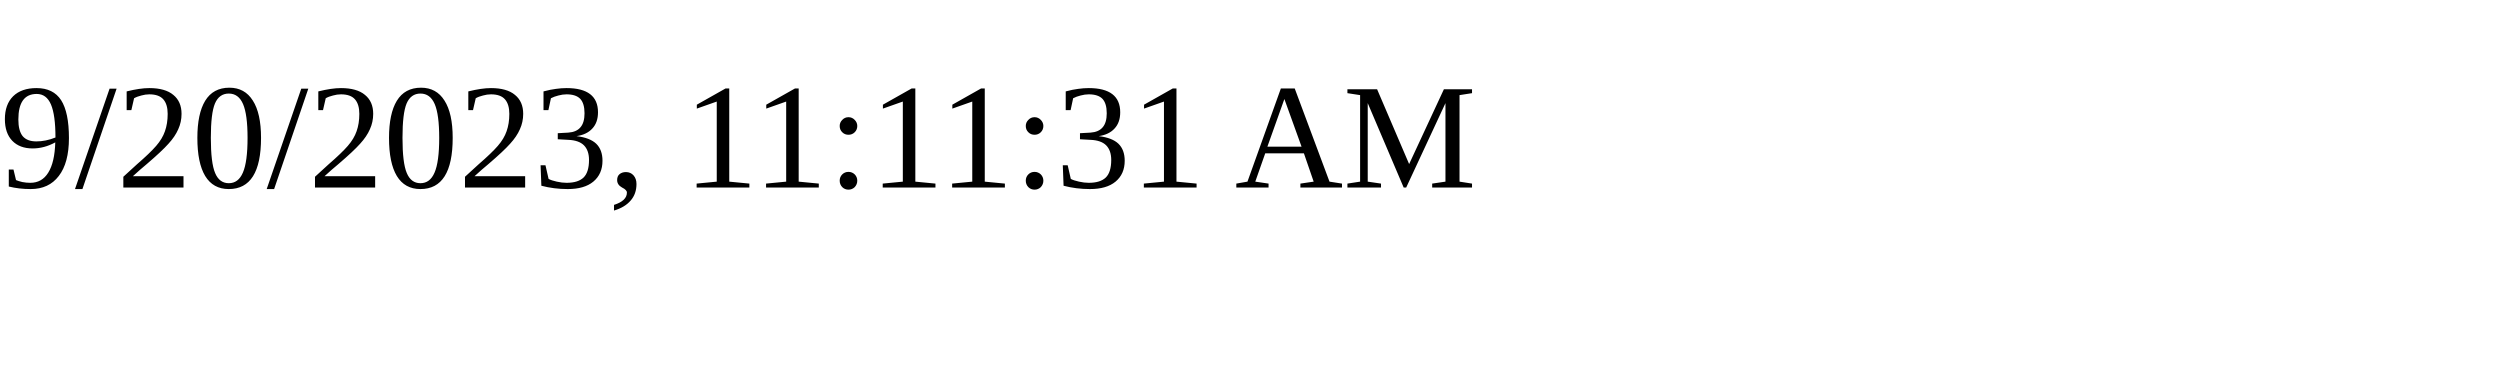
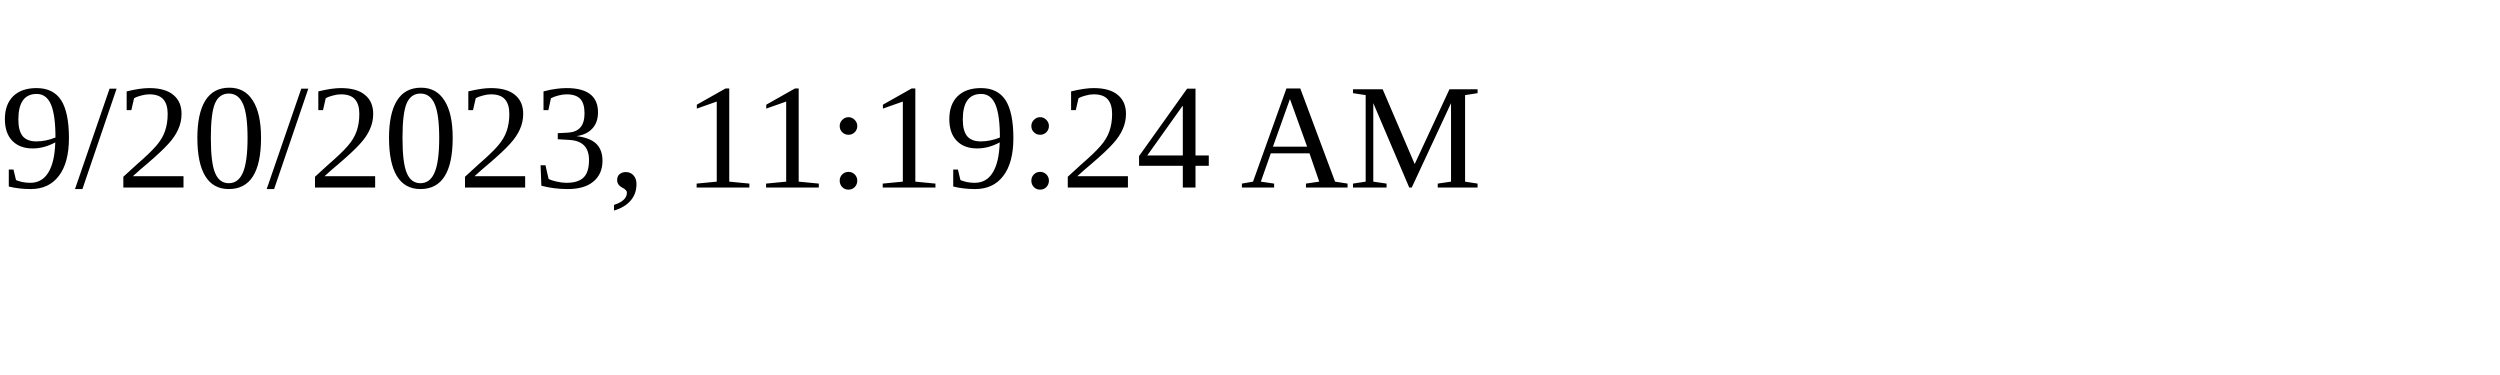
<svg xmlns="http://www.w3.org/2000/svg" height="30" width="200">
-   <text x="0" y="15">9/20/2023, 11:11:31 AM</text>
+   <text x="0" y="15">9/20/2023, 11:19:24 AM</text>
</svg>
